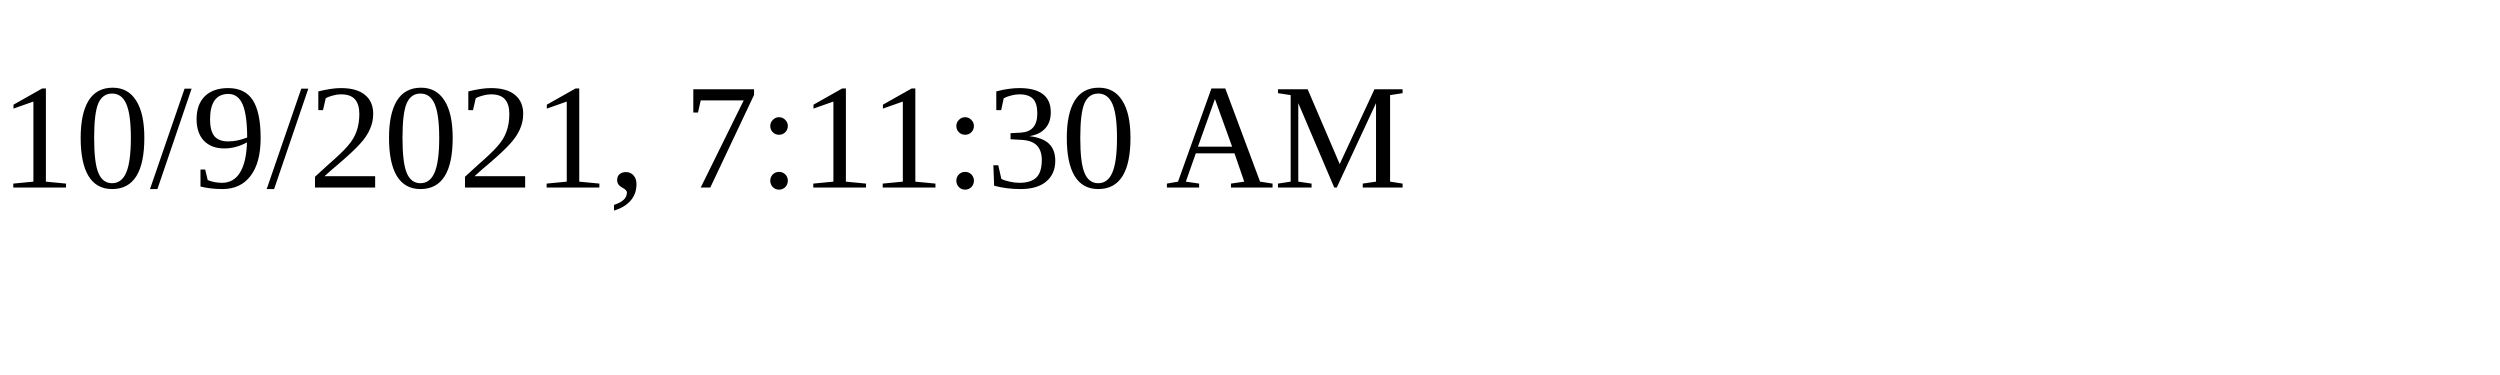
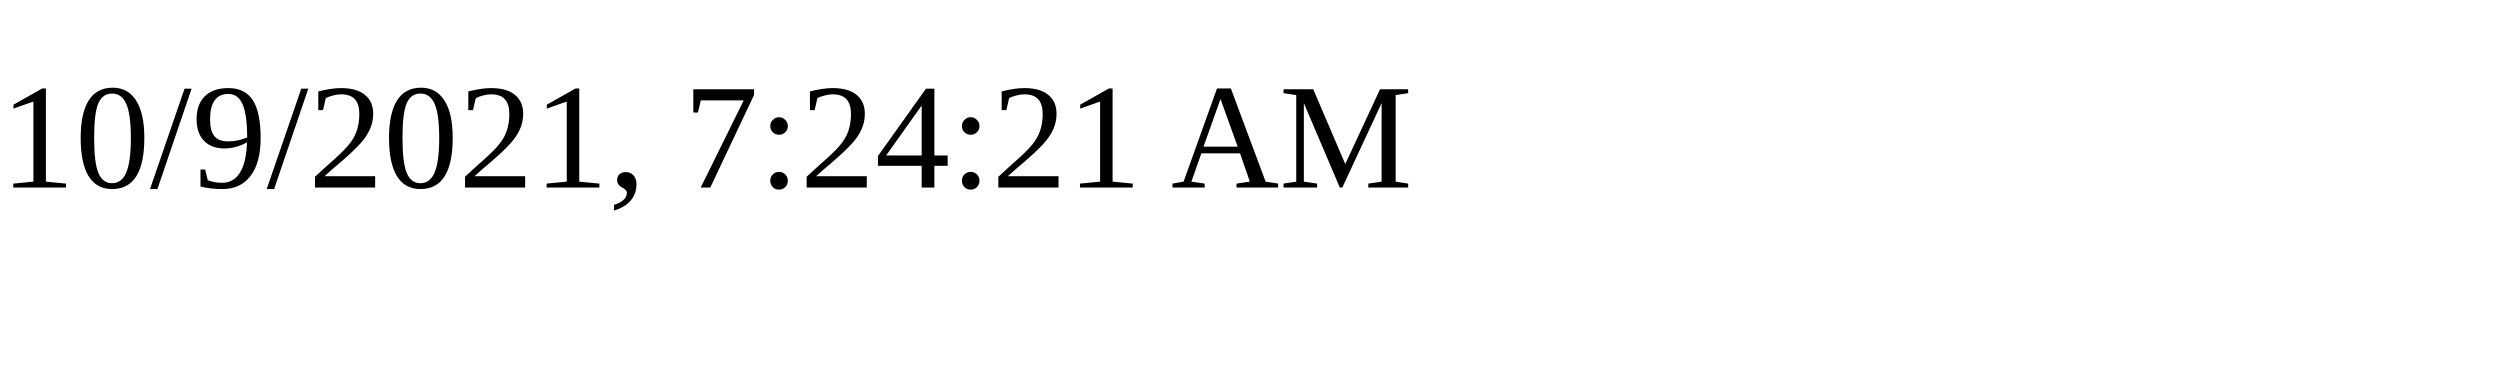
<svg xmlns="http://www.w3.org/2000/svg" height="30" width="200">
-   <text x="0" y="15">10/9/2021, 7:11:30 AM</text>
+   <text x="0" y="15">10/9/2021, 7:24:21 AM</text>
</svg>
